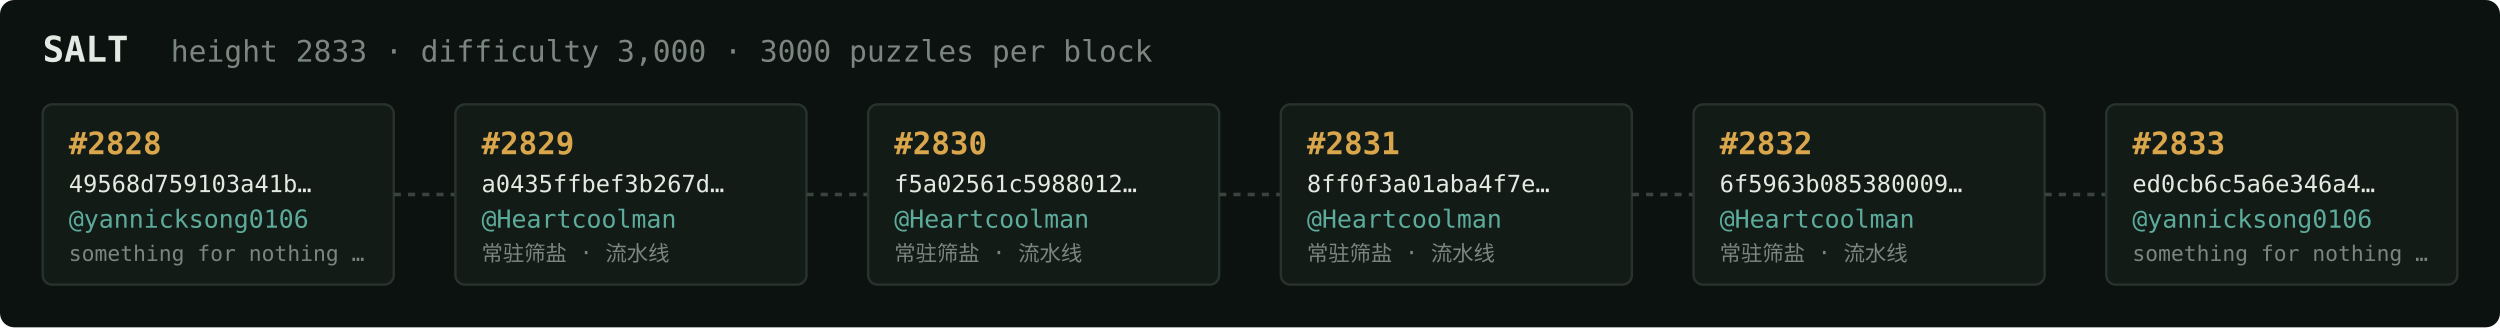
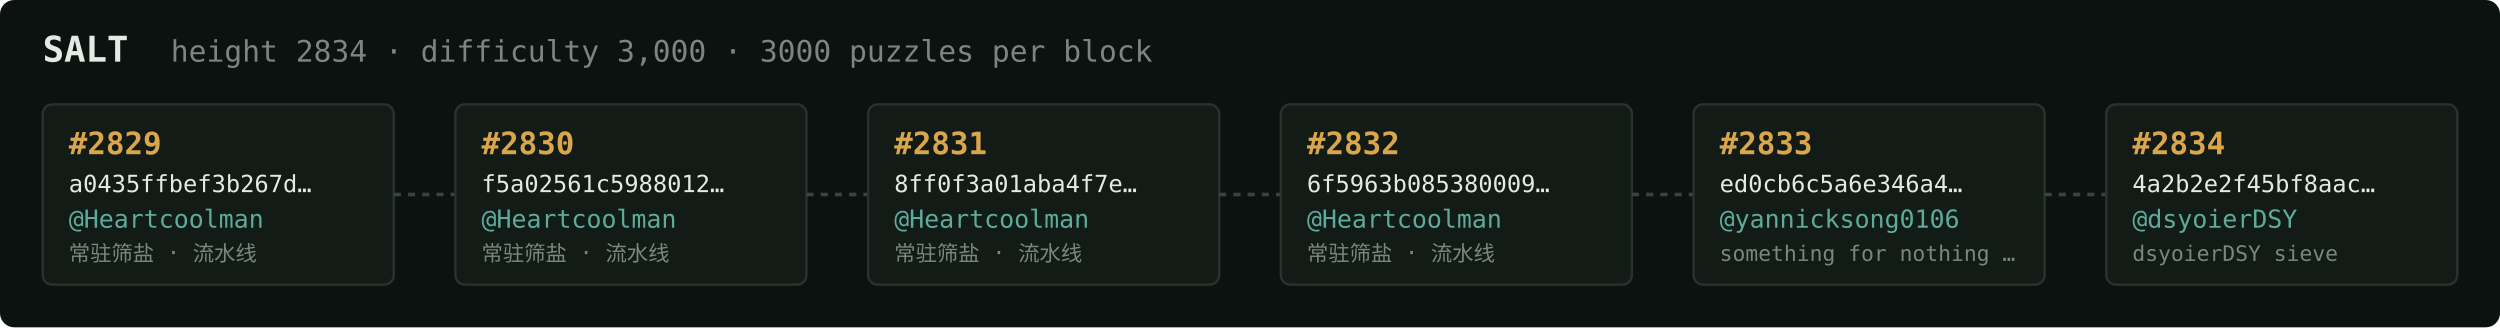
<svg xmlns="http://www.w3.org/2000/svg" width="1054" height="138" viewBox="0 0 1054 138" font-family="ui-monospace,SFMono-Regular,Menlo,monospace">
  <rect fill="#0c1210" width="1054" height="138" rx="6" />
  <text x="18" y="26" fill="#e5e9e3" font-size="15" font-weight="700">SALT</text>
-   <text x="72" y="26" fill="#7a867f" font-size="12.5">height 2833 · difficulty 3,000 · 3000 puzzles per block</text>
+   <text x="72" y="26" fill="#7a867f" font-size="12.5">height 2834 · difficulty 3,000 · 3000 puzzles per block</text>
  <rect x="18" y="44" width="148" height="76" rx="4" fill="#131b17" stroke="#28332e" stroke-width="1" />
-   <text x="29" y="65" fill="#d9a64c" font-size="13" font-weight="700">#2828</text>
-   <text x="29" y="81" fill="#e5e9e3" font-size="10">49568d759103a41b…</text>
-   <text x="29" y="96" fill="#5cab9b" font-size="10.5">@yannicksong0106</text>
-   <text x="29" y="110" fill="#7a867f" font-size="9">something for nothing …</text>
+   <text x="29" y="65" fill="#d9a64c" font-size="13" font-weight="700">#2829</text>
+   <text x="29" y="81" fill="#e5e9e3" font-size="10">a0435ffbef3b267d…</text>
+   <text x="29" y="96" fill="#5cab9b" font-size="10.5">@Heartcoolman</text>
+   <text x="29" y="110" fill="#7a867f" font-size="9">常驻筛盐 · 流水线</text>
  <line x1="166" y1="82.0" x2="192" y2="82.0" stroke="#38443e" stroke-width="1.5" stroke-dasharray="3 3" />
  <rect x="192" y="44" width="148" height="76" rx="4" fill="#131b17" stroke="#28332e" stroke-width="1" />
-   <text x="203" y="65" fill="#d9a64c" font-size="13" font-weight="700">#2829</text>
-   <text x="203" y="81" fill="#e5e9e3" font-size="10">a0435ffbef3b267d…</text>
+   <text x="203" y="65" fill="#d9a64c" font-size="13" font-weight="700">#2830</text>
+   <text x="203" y="81" fill="#e5e9e3" font-size="10">f5a02561c5988012…</text>
  <text x="203" y="96" fill="#5cab9b" font-size="10.5">@Heartcoolman</text>
  <text x="203" y="110" fill="#7a867f" font-size="9">常驻筛盐 · 流水线</text>
  <line x1="340" y1="82.0" x2="366" y2="82.0" stroke="#38443e" stroke-width="1.5" stroke-dasharray="3 3" />
  <rect x="366" y="44" width="148" height="76" rx="4" fill="#131b17" stroke="#28332e" stroke-width="1" />
-   <text x="377" y="65" fill="#d9a64c" font-size="13" font-weight="700">#2830</text>
-   <text x="377" y="81" fill="#e5e9e3" font-size="10">f5a02561c5988012…</text>
+   <text x="377" y="65" fill="#d9a64c" font-size="13" font-weight="700">#2831</text>
+   <text x="377" y="81" fill="#e5e9e3" font-size="10">8ff0f3a01aba4f7e…</text>
  <text x="377" y="96" fill="#5cab9b" font-size="10.5">@Heartcoolman</text>
  <text x="377" y="110" fill="#7a867f" font-size="9">常驻筛盐 · 流水线</text>
  <line x1="514" y1="82.0" x2="540" y2="82.0" stroke="#38443e" stroke-width="1.5" stroke-dasharray="3 3" />
  <rect x="540" y="44" width="148" height="76" rx="4" fill="#131b17" stroke="#28332e" stroke-width="1" />
-   <text x="551" y="65" fill="#d9a64c" font-size="13" font-weight="700">#2831</text>
-   <text x="551" y="81" fill="#e5e9e3" font-size="10">8ff0f3a01aba4f7e…</text>
+   <text x="551" y="65" fill="#d9a64c" font-size="13" font-weight="700">#2832</text>
+   <text x="551" y="81" fill="#e5e9e3" font-size="10">6f5963b085380009…</text>
  <text x="551" y="96" fill="#5cab9b" font-size="10.5">@Heartcoolman</text>
  <text x="551" y="110" fill="#7a867f" font-size="9">常驻筛盐 · 流水线</text>
  <line x1="688" y1="82.0" x2="714" y2="82.0" stroke="#38443e" stroke-width="1.5" stroke-dasharray="3 3" />
  <rect x="714" y="44" width="148" height="76" rx="4" fill="#131b17" stroke="#28332e" stroke-width="1" />
-   <text x="725" y="65" fill="#d9a64c" font-size="13" font-weight="700">#2832</text>
-   <text x="725" y="81" fill="#e5e9e3" font-size="10">6f5963b085380009…</text>
-   <text x="725" y="96" fill="#5cab9b" font-size="10.5">@Heartcoolman</text>
-   <text x="725" y="110" fill="#7a867f" font-size="9">常驻筛盐 · 流水线</text>
+   <text x="725" y="65" fill="#d9a64c" font-size="13" font-weight="700">#2833</text>
+   <text x="725" y="81" fill="#e5e9e3" font-size="10">ed0cb6c5a6e346a4…</text>
+   <text x="725" y="96" fill="#5cab9b" font-size="10.5">@yannicksong0106</text>
+   <text x="725" y="110" fill="#7a867f" font-size="9">something for nothing …</text>
  <line x1="862" y1="82.0" x2="888" y2="82.0" stroke="#38443e" stroke-width="1.5" stroke-dasharray="3 3" />
  <rect x="888" y="44" width="148" height="76" rx="4" fill="#131b17" stroke="#28332e" stroke-width="1" />
-   <text x="899" y="65" fill="#d9a64c" font-size="13" font-weight="700">#2833</text>
-   <text x="899" y="81" fill="#e5e9e3" font-size="10">ed0cb6c5a6e346a4…</text>
-   <text x="899" y="96" fill="#5cab9b" font-size="10.5">@yannicksong0106</text>
-   <text x="899" y="110" fill="#7a867f" font-size="9">something for nothing …</text>
+   <text x="899" y="65" fill="#d9a64c" font-size="13" font-weight="700">#2834</text>
+   <text x="899" y="81" fill="#e5e9e3" font-size="10">4a2b2e2f45bf8aac…</text>
+   <text x="899" y="96" fill="#5cab9b" font-size="10.5">@dsyoierDSY</text>
+   <text x="899" y="110" fill="#7a867f" font-size="9">dsyoierDSY sieve</text>
</svg>
